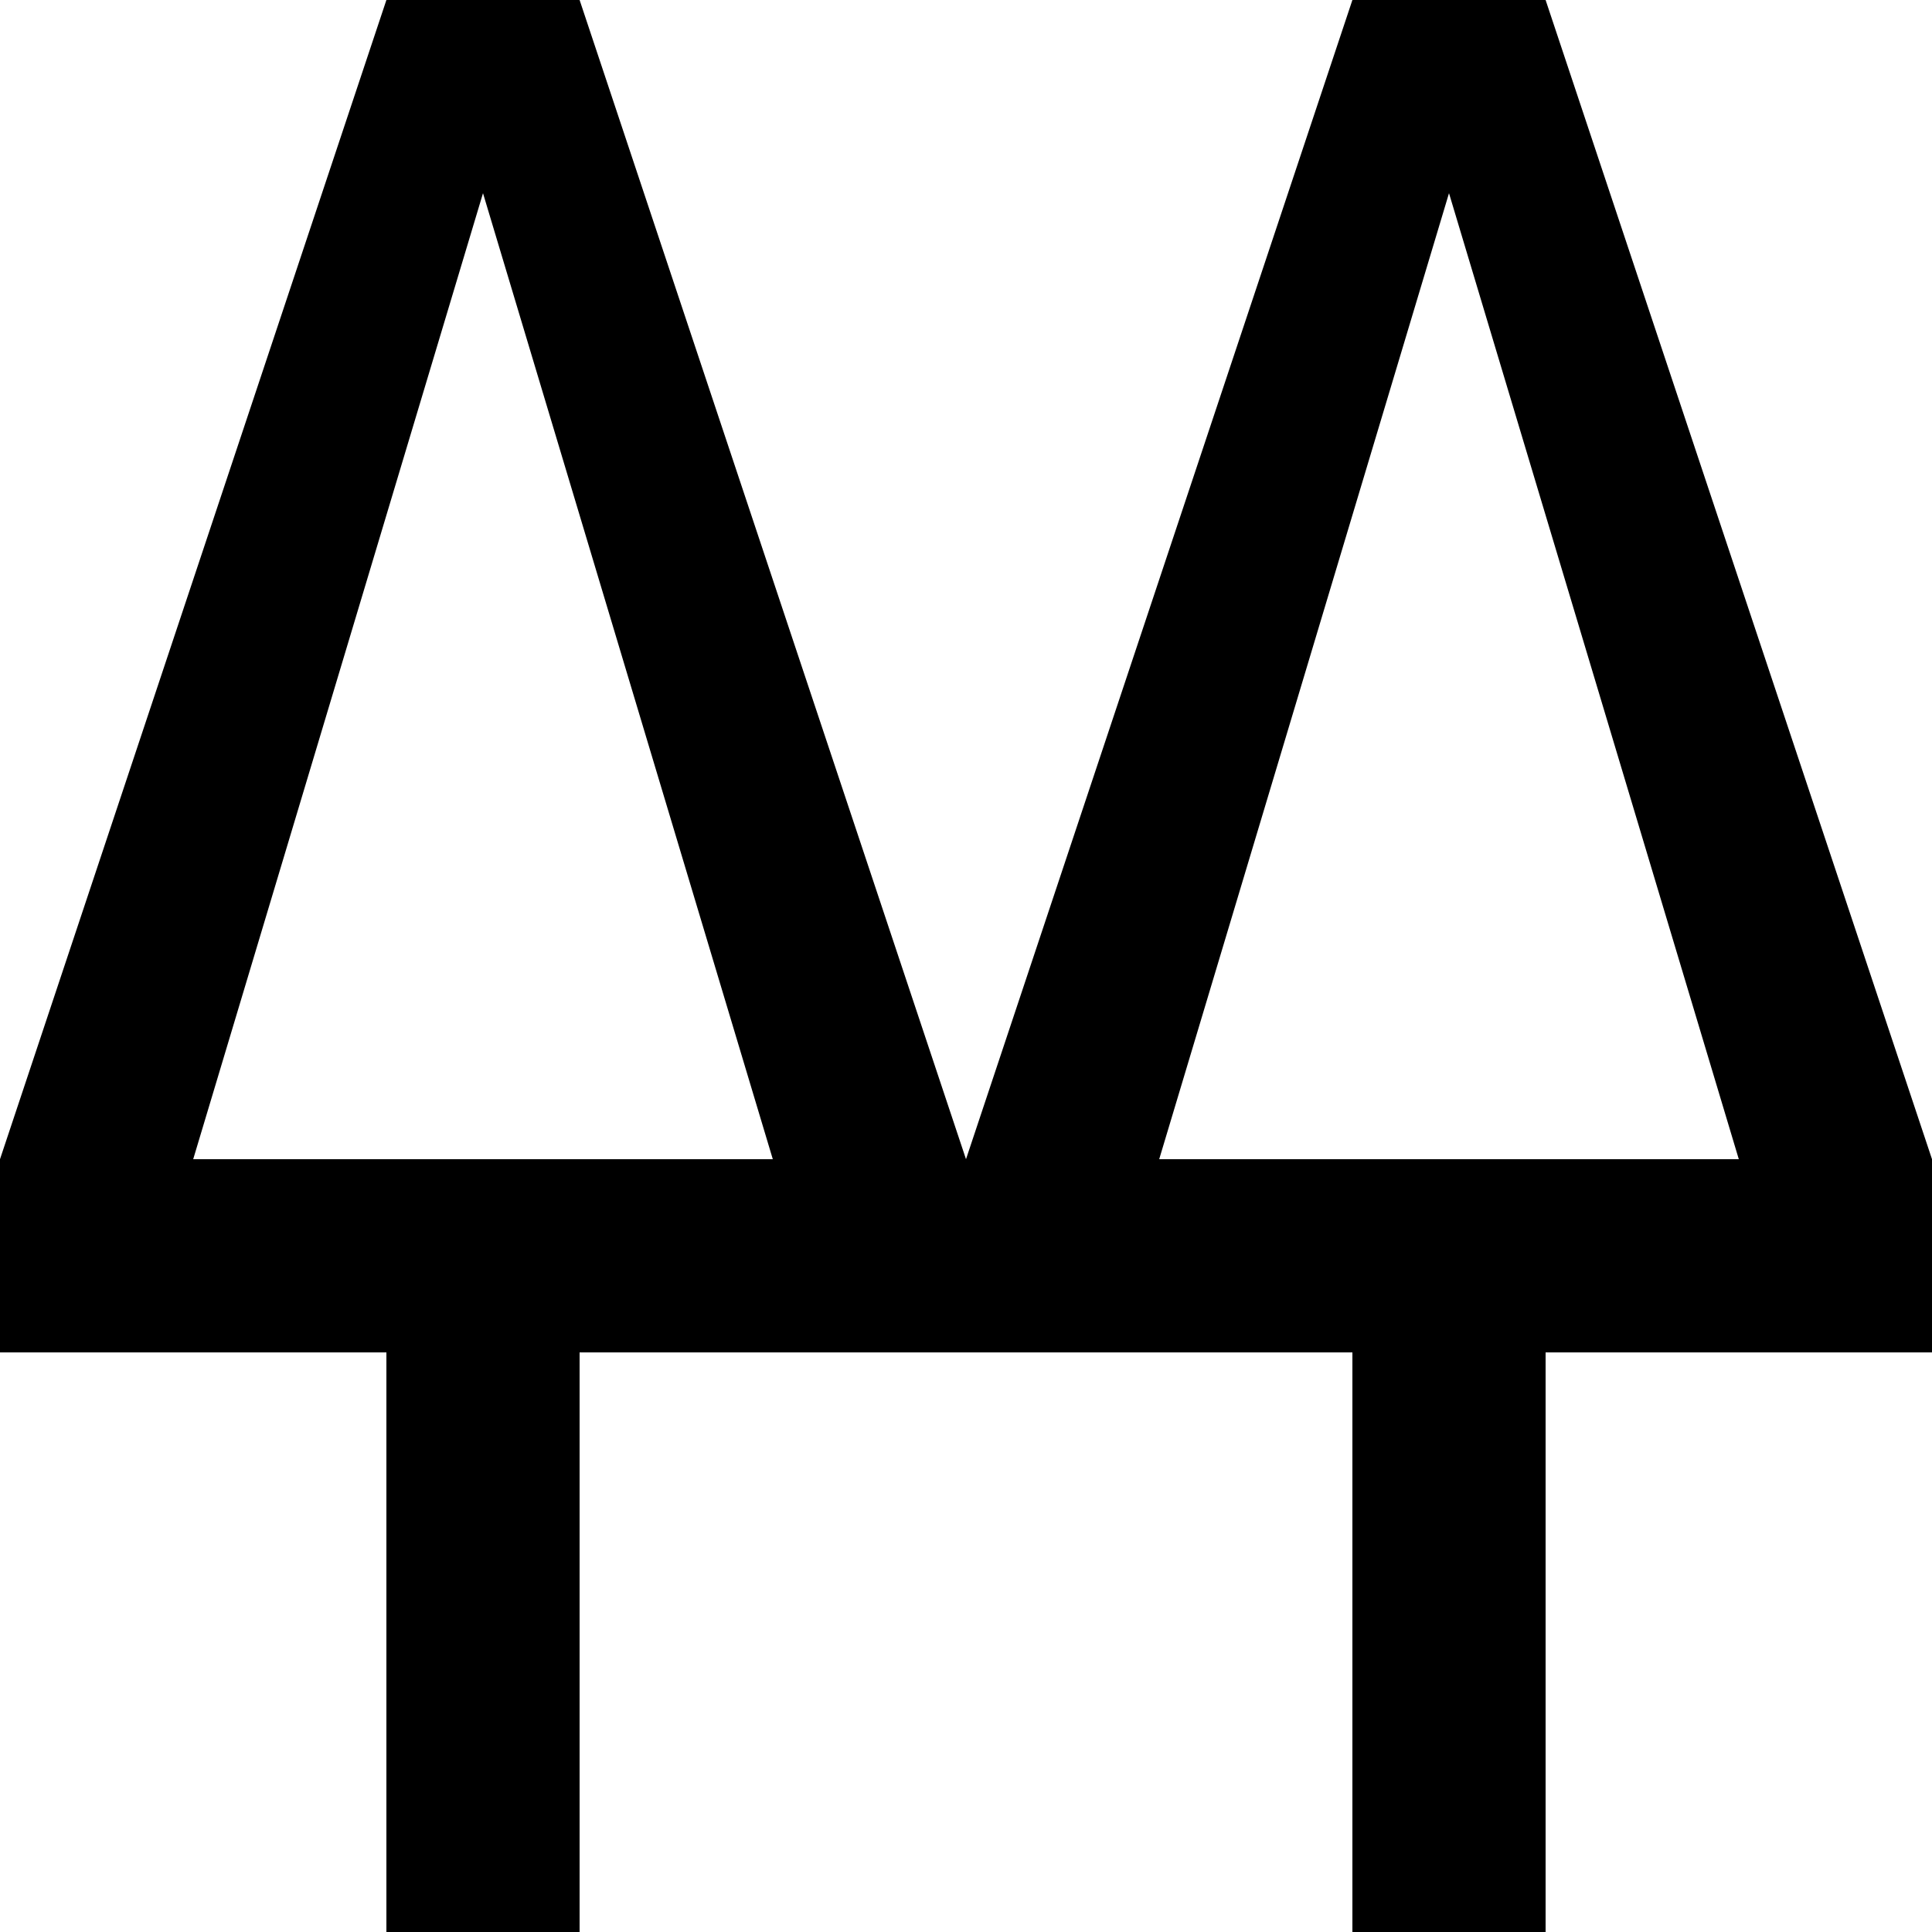
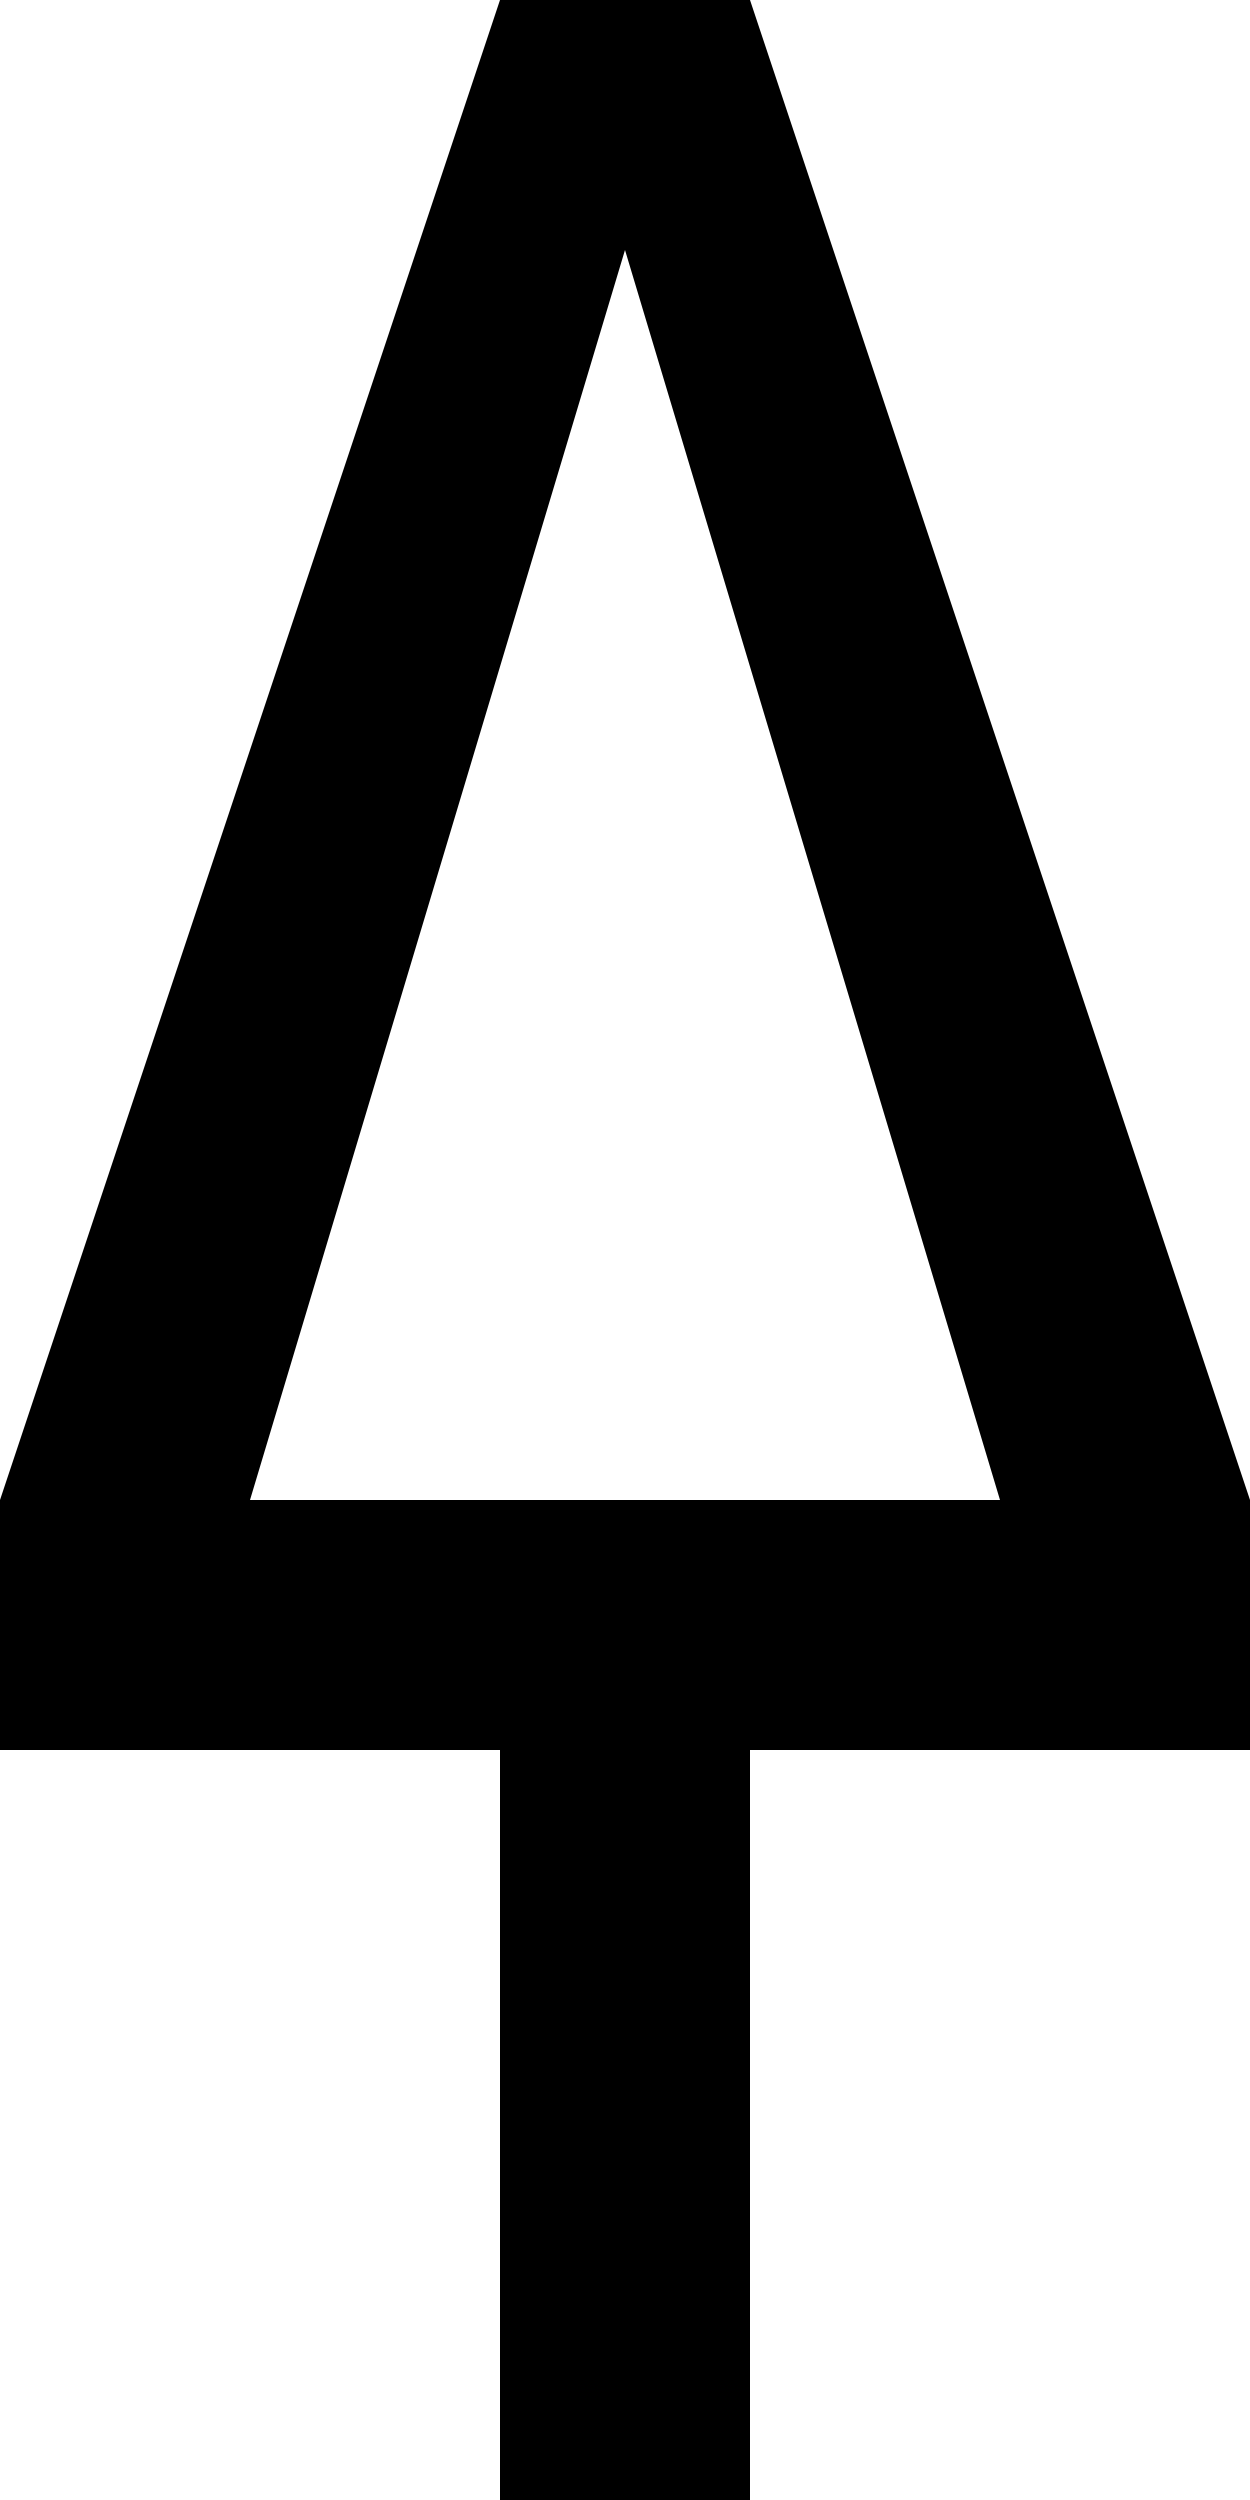
<svg>
-   <path d="M 7,-2.0000007e-8 5,6 5,7 7,7 7,10 8,10 8,7 10,7 10,6 8,-2.0000007e-8 Z M 7.5,1 9,6 6,6 Z M 2,0 0,6 0,7 2,7 2,10 3,10 3,7 5,7 5,6 3,0 Z M 2.5,1 4,6 1,6 Z" />
+   <path d="M 5,6 5,7 Z M 2,0 0,6 0,7 2,7 2,10 3,10 3,7 5,7 5,6 3,0 Z M 2.5,1 4,6 1,6 Z" />
</svg>
